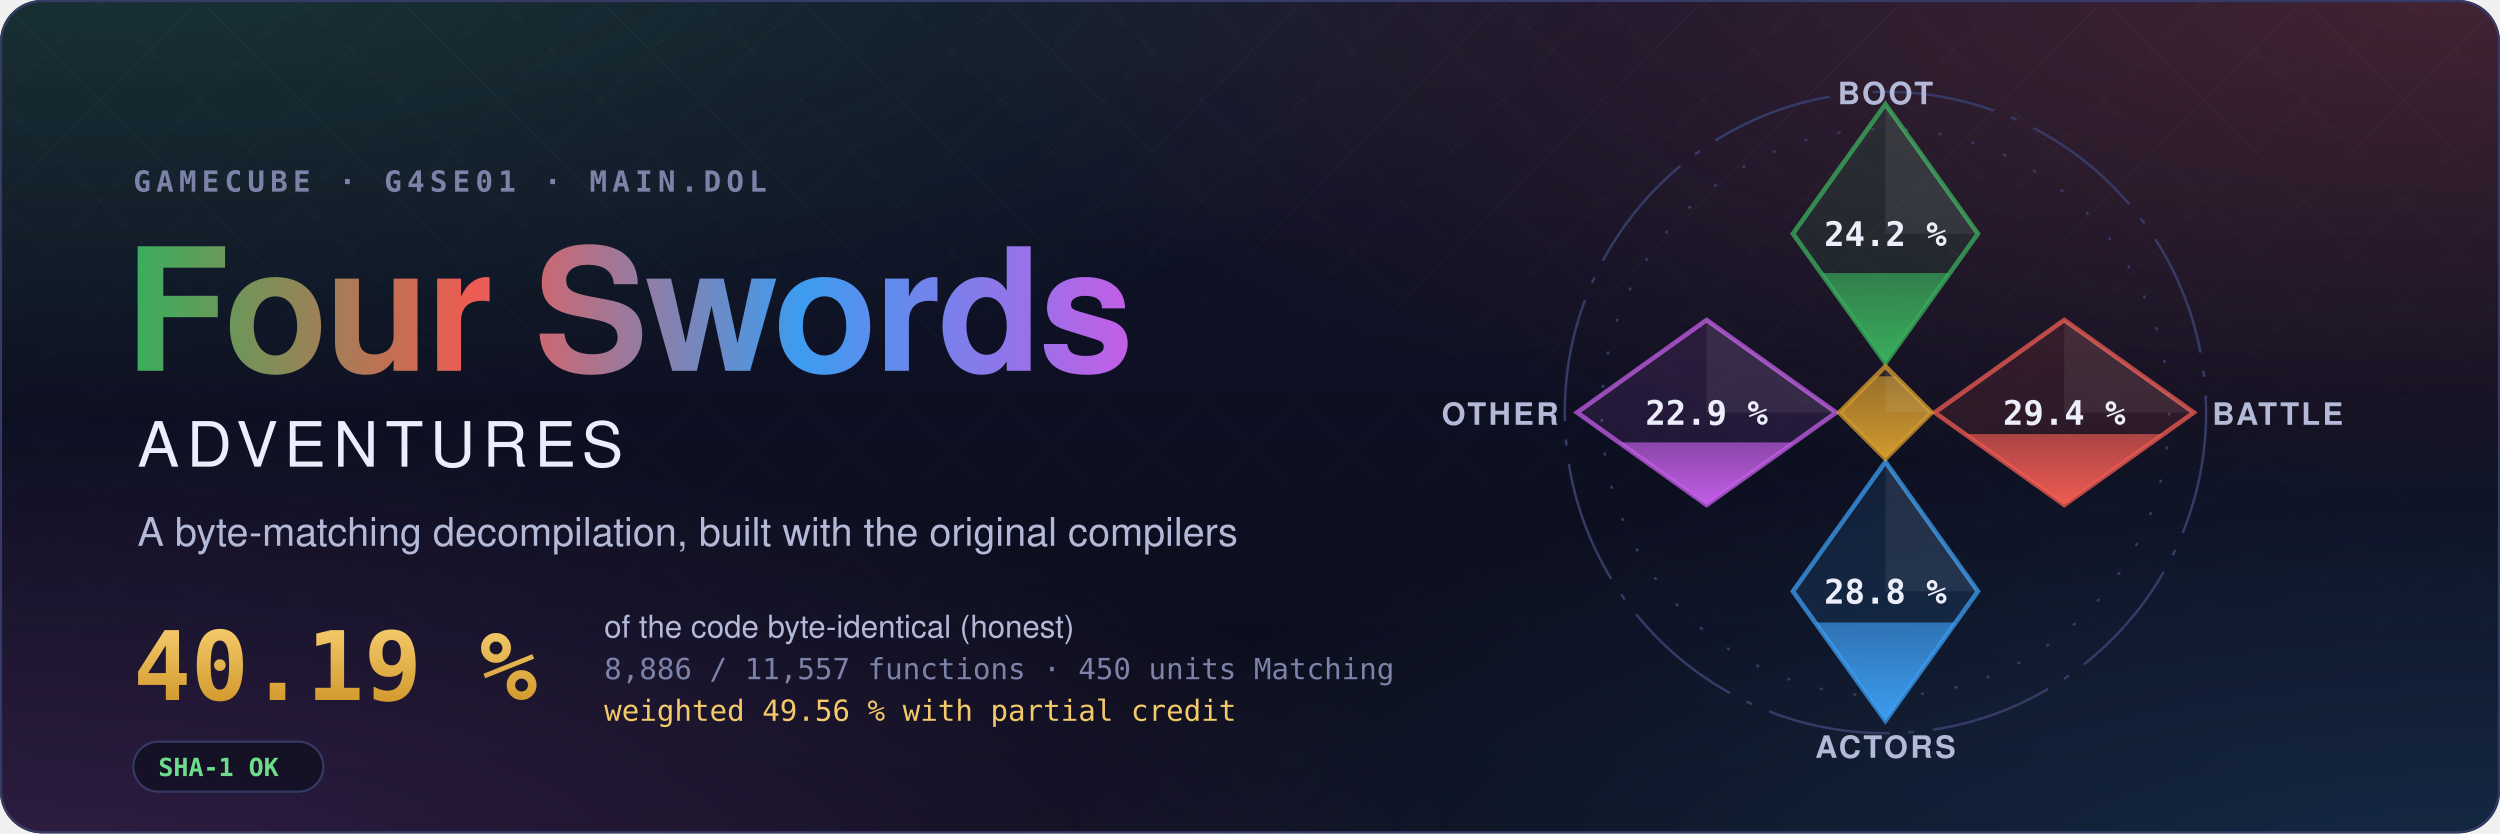
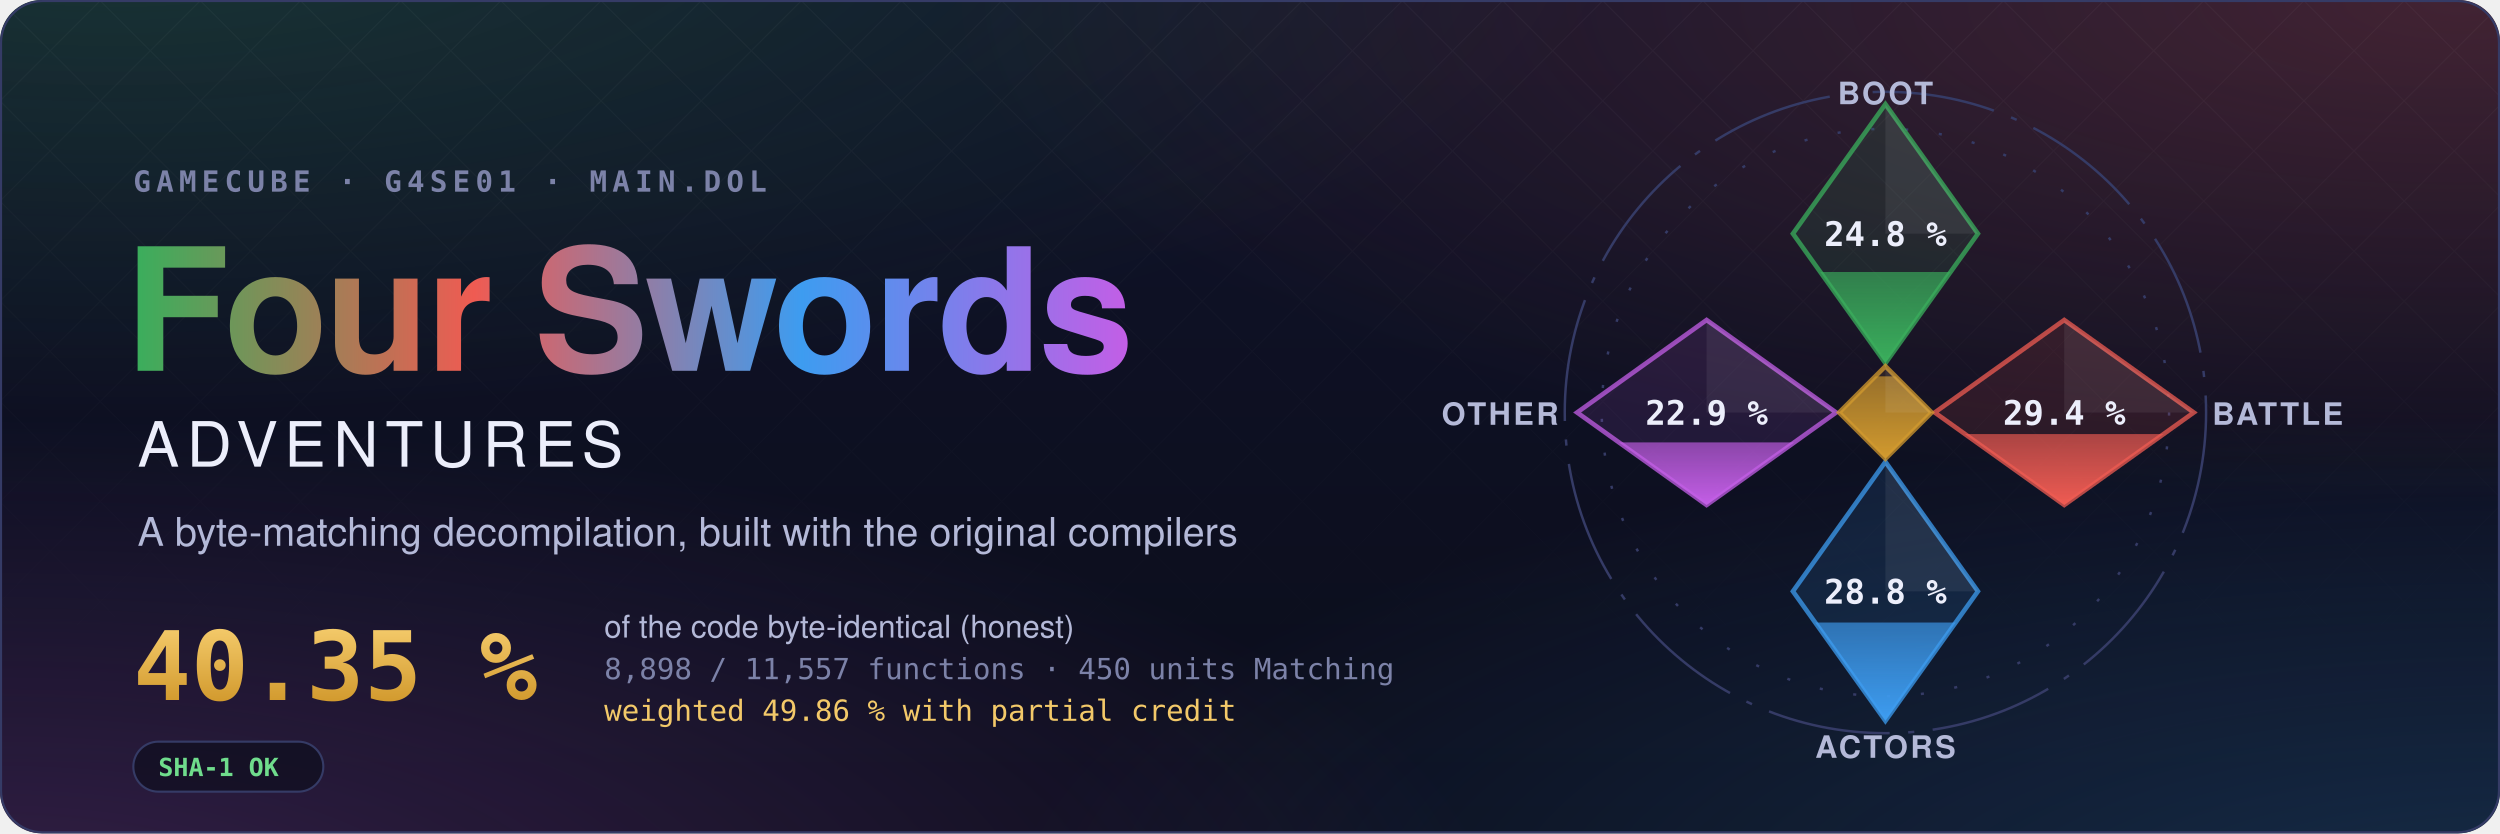
- <svg xmlns="http://www.w3.org/2000/svg" width="1200" height="400" viewBox="0 0 1200 400" role="img" aria-label="Four Swords Adventures decompilation: 40.19 % of the code matched, 8,886 of 11,557 functions">
+ <svg xmlns="http://www.w3.org/2000/svg" width="1200" height="400" viewBox="0 0 1200 400" role="img" aria-label="Four Swords Adventures decompilation: 40.35 % of the code matched, 8,898 of 11,557 functions">
  <style>text { font-family: -apple-system, BlinkMacSystemFont, 'Segoe UI', Helvetica, Arial, sans-serif; } .mono { font-family: ui-monospace, SFMono-Regular, 'SF Mono', Menlo, Consolas, monospace; } .spin { transform-box: fill-box; transform-origin: center; animation: spin 90s linear infinite; } @keyframes spin { to { transform: rotate(360deg); } } .rise { transform-box: fill-box; transform-origin: 50% 100%; animation: rise 1.6s cubic-bezier(.2,.8,.2,1) both; } @keyframes rise { from { transform: scaleY(0); } } @media (prefers-reduced-motion: reduce) { * { animation: none !important; } }</style>
  <defs>
    <radialGradient id="glow0" cx="0.05" cy="-0.1" r="0.6">
      <stop offset="0" stop-color="#3aae5c" stop-opacity="0.22" />
      <stop offset="1" stop-color="#3aae5c" stop-opacity="0" />
    </radialGradient>
    <radialGradient id="glow1" cx="0.98" cy="0.0" r="0.6">
      <stop offset="0" stop-color="#ef5b52" stop-opacity="0.22" />
      <stop offset="1" stop-color="#ef5b52" stop-opacity="0" />
    </radialGradient>
    <radialGradient id="glow2" cx="1.0" cy="1.1" r="0.6">
      <stop offset="0" stop-color="#3d9cf0" stop-opacity="0.22" />
      <stop offset="1" stop-color="#3d9cf0" stop-opacity="0" />
    </radialGradient>
    <radialGradient id="glow3" cx="0.0" cy="1.1" r="0.6">
      <stop offset="0" stop-color="#c35ee6" stop-opacity="0.22" />
      <stop offset="1" stop-color="#c35ee6" stop-opacity="0" />
    </radialGradient>
    <linearGradient id="sky" x1="0" y1="0" x2="0" y2="1">
      <stop offset="0" stop-color="#10132a" />
      <stop offset="1" stop-color="#0b0d1a" />
    </linearGradient>
    <linearGradient id="four" x1="0" y1="0" x2="1" y2="0">
      <stop offset="0" stop-color="#3aae5c" />
      <stop offset="0.34" stop-color="#ef5b52" />
      <stop offset="0.67" stop-color="#3d9cf0" />
      <stop offset="1" stop-color="#c35ee6" />
    </linearGradient>
    <linearGradient id="goldtext" x1="0" y1="0" x2="0" y2="1">
      <stop offset="0" stop-color="#f3c969" />
      <stop offset="1" stop-color="#d29a2e" />
    </linearGradient>
    <pattern id="lattice" width="34" height="34" patternUnits="userSpaceOnUse" patternTransform="rotate(45)">
      <path d="M0 0H34M0 0V34" stroke="#fff" stroke-opacity="0.035" />
    </pattern>
    <linearGradient id="fade" x1="0" y1="0" x2="0" y2="1">
      <stop offset="0" stop-color="#fff" />
      <stop offset="0.8" stop-color="#fff" stop-opacity="0" />
    </linearGradient>
    <mask id="fadeMask">
      <rect width="1200" height="400" fill="url(#fade)" />
    </mask>
    <clipPath id="card">
      <rect width="1200" height="400" rx="20" />
    </clipPath>
  </defs>
  <g clip-path="url(#card)">
    <rect width="1200" height="400" fill="url(#sky)" />
    <rect width="1200" height="400" fill="url(#glow0)" />
    <rect width="1200" height="400" fill="url(#glow1)" />
    <rect width="1200" height="400" fill="url(#glow2)" />
    <rect width="1200" height="400" fill="url(#glow3)" />
    <rect width="1200" height="400" fill="url(#lattice)" mask="url(#fadeMask)" />
  </g>
  <rect x="0.5" y="0.5" width="1199" height="399" rx="20" fill="none" stroke="#353b66" />
  <text x="64" y="92" class="mono" font-size="14" font-weight="600" letter-spacing="0.18em" fill="#7c82a8">GAMECUBE · G4SE01 · MAIN.DOL</text>
  <text x="60" y="178" font-size="82" font-weight="700" letter-spacing="-1.5" fill="url(#four)">Four Swords</text>
  <text x="66" y="224" font-size="30" font-weight="500" letter-spacing="0.12em" fill="#eceefb">ADVENTURES</text>
  <text x="66" y="262" font-size="19" fill="#b4b9d8">A byte-matching decompilation, built with the original compilers</text>
-   <text x="64" y="336" class="mono" font-size="46" font-weight="700" fill="url(#goldtext)">40.19 %</text>
+   <text x="64" y="336" class="mono" font-size="46" font-weight="700" fill="url(#goldtext)">40.35 %</text>
  <text x="290" y="306" font-size="15" fill="#b4b9d8">of the code byte-identical (honest)</text>
-   <text x="290" y="326" class="mono" font-size="14" fill="#7c82a8">8,886 / 11,557 functions · 450 units Matching</text>
-   <text x="290" y="346" class="mono" font-size="14" fill="#f3c969">weighted 49.56 % with partial credit</text>
+   <text x="290" y="326" class="mono" font-size="14" fill="#7c82a8">8,898 / 11,557 functions · 450 units Matching</text>
+   <text x="290" y="346" class="mono" font-size="14" fill="#f3c969">weighted 49.86 % with partial credit</text>
  <g transform="translate(64 356)">
    <rect width="91.2" height="24" rx="12" fill="#0b0d1a" fill-opacity="0.6" stroke="#353b66" />
    <text x="12" y="16.5" class="mono" font-size="12" font-weight="600" fill="#6fdc8c">SHA-1 OK</text>
  </g>
  <defs>
    <clipPath id="ec-boot">
      <path d="M0 -100L30 -58L0 -16L-30 -58Z" />
    </clipPath>
    <linearGradient id="eg-boot" x1="0" y1="1" x2="0" y2="0">
      <stop offset="0" stop-color="#3aae5c" />
      <stop offset="1" stop-color="#3aae5c" stop-opacity="0.65" />
    </linearGradient>
    <clipPath id="ec-battle">
      <path d="M58 -30L100 0L58 30L16 0Z" />
    </clipPath>
    <linearGradient id="eg-battle" x1="0" y1="1" x2="0" y2="0">
      <stop offset="0" stop-color="#ef5b52" />
      <stop offset="1" stop-color="#ef5b52" stop-opacity="0.65" />
    </linearGradient>
    <clipPath id="ec-actors">
      <path d="M0 16L30 58L0 100L-30 58Z" />
    </clipPath>
    <linearGradient id="eg-actors" x1="0" y1="1" x2="0" y2="0">
      <stop offset="0" stop-color="#3d9cf0" />
      <stop offset="1" stop-color="#3d9cf0" stop-opacity="0.65" />
    </linearGradient>
    <clipPath id="ec-other">
      <path d="M-58 -30L-16 0L-58 30L-100 0Z" />
    </clipPath>
    <linearGradient id="eg-other" x1="0" y1="1" x2="0" y2="0">
      <stop offset="0" stop-color="#c35ee6" />
      <stop offset="1" stop-color="#c35ee6" stop-opacity="0.65" />
    </linearGradient>
    <clipPath id="ec-libs">
      <path d="M0 -15L15 0L0 15L-15 0Z" />
    </clipPath>
    <linearGradient id="eg-libs" x1="0" y1="1" x2="0" y2="0">
      <stop offset="0" stop-color="#d29a2e" />
      <stop offset="1" stop-color="#d29a2e" stop-opacity="0.65" />
    </linearGradient>
  </defs>
  <g transform="translate(905 198) scale(1.48)">
    <circle class="spin" r="104" fill="none" stroke="#353b66" stroke-width="0.8" stroke-dasharray="40 6 2 6" />
    <circle r="92" fill="none" stroke="#353b66" stroke-width="0.8" stroke-dasharray="1 10" />
    <path d="M0 -100L30 -58L0 -16L-30 -58Z" fill="#3aae5c" fill-opacity="0.12" stroke="#3aae5c" stroke-opacity="0.75" stroke-width="1.5" />
    <g clip-path="url(#ec-boot)">
-       <rect class="rise" style="animation-delay:0.20s" x="-30" y="-45.23" width="60" height="29.23" fill="url(#eg-boot)" />
+       <rect class="rise" style="animation-delay:0.20s" x="-30" y="-45.56" width="60" height="29.56" fill="url(#eg-boot)" />
    </g>
    <path d="M0 -100L30 -58L0 -58Z" fill="#fff" fill-opacity="0.07" />
-     <text x="0" y="-54" text-anchor="middle" font-size="11" font-weight="700" fill="#eceefb" class="mono">24.2 %</text>
+     <text x="0" y="-54" text-anchor="middle" font-size="11" font-weight="700" fill="#eceefb" class="mono">24.8 %</text>
    <text x="0" y="-100" text-anchor="middle" font-size="10" font-weight="600" letter-spacing="0.08em" fill="#b4b9d8">BOOT</text>
    <path d="M58 -30L100 0L58 30L16 0Z" fill="#ef5b52" fill-opacity="0.12" stroke="#ef5b52" stroke-opacity="0.75" stroke-width="1.5" />
    <g clip-path="url(#ec-battle)">
      <rect class="rise" style="animation-delay:0.35s" x="16" y="7.00" width="84" height="23.00" fill="url(#eg-battle)" />
    </g>
    <path d="M58 -30L100 0L58 0Z" fill="#fff" fill-opacity="0.07" />
    <text x="58" y="4" text-anchor="middle" font-size="11" font-weight="700" fill="#eceefb" class="mono">29.4 %</text>
    <text x="106" y="4" text-anchor="start" font-size="10" font-weight="600" letter-spacing="0.08em" fill="#b4b9d8">BATTLE</text>
    <path d="M0 16L30 58L0 100L-30 58Z" fill="#3d9cf0" fill-opacity="0.12" stroke="#3d9cf0" stroke-opacity="0.75" stroke-width="1.5" />
    <g clip-path="url(#ec-actors)">
      <rect class="rise" style="animation-delay:0.50s" x="-30" y="68.12" width="60" height="31.88" fill="url(#eg-actors)" />
    </g>
    <path d="M0 16L30 58L0 58Z" fill="#fff" fill-opacity="0.07" />
    <text x="0" y="62" text-anchor="middle" font-size="11" font-weight="700" fill="#eceefb" class="mono">28.8 %</text>
    <text x="0" y="112" text-anchor="middle" font-size="10" font-weight="600" letter-spacing="0.08em" fill="#b4b9d8">ACTORS</text>
    <path d="M-58 -30L-16 0L-58 30L-100 0Z" fill="#c35ee6" fill-opacity="0.12" stroke="#c35ee6" stroke-opacity="0.75" stroke-width="1.5" />
    <g clip-path="url(#ec-other)">
      <rect class="rise" style="animation-delay:0.65s" x="-100" y="9.69" width="84" height="20.31" fill="url(#eg-other)" />
    </g>
    <path d="M-58 -30L-16 0L-58 0Z" fill="#fff" fill-opacity="0.07" />
    <text x="-58" y="4" text-anchor="middle" font-size="11" font-weight="700" fill="#eceefb" class="mono">22.9 %</text>
    <text x="-106" y="4" text-anchor="end" font-size="10" font-weight="600" letter-spacing="0.08em" fill="#b4b9d8">OTHER</text>
    <path d="M0 -15L15 0L0 15L-15 0Z" fill="#d29a2e" fill-opacity="0.12" stroke="#d29a2e" stroke-opacity="0.75" stroke-width="1.5" />
    <g clip-path="url(#ec-libs)">
      <rect class="rise" style="animation-delay:0.80s" x="-15" y="-11.74" width="30" height="26.74" fill="url(#eg-libs)" />
    </g>
    <path d="M0 -15L15 0L0 0Z" fill="#fff" fill-opacity="0.07" />
  </g>
</svg>
